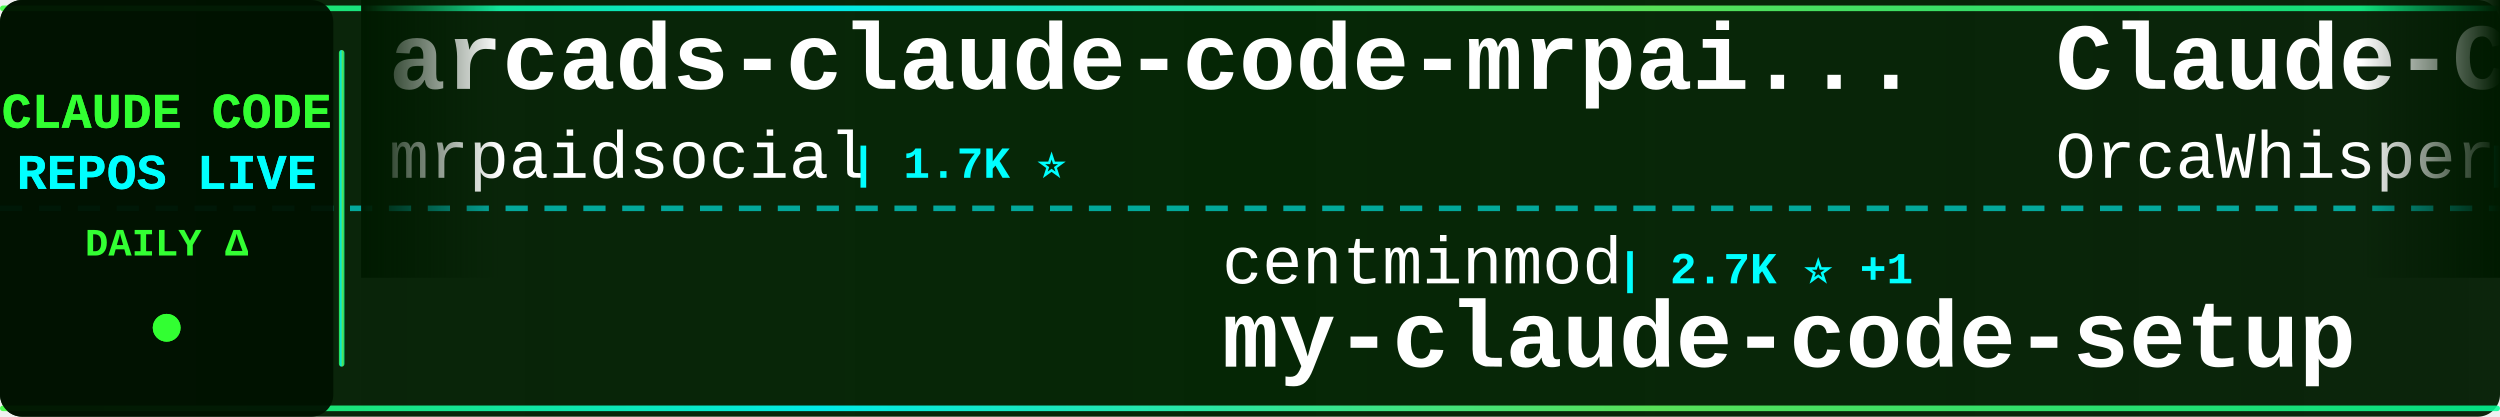
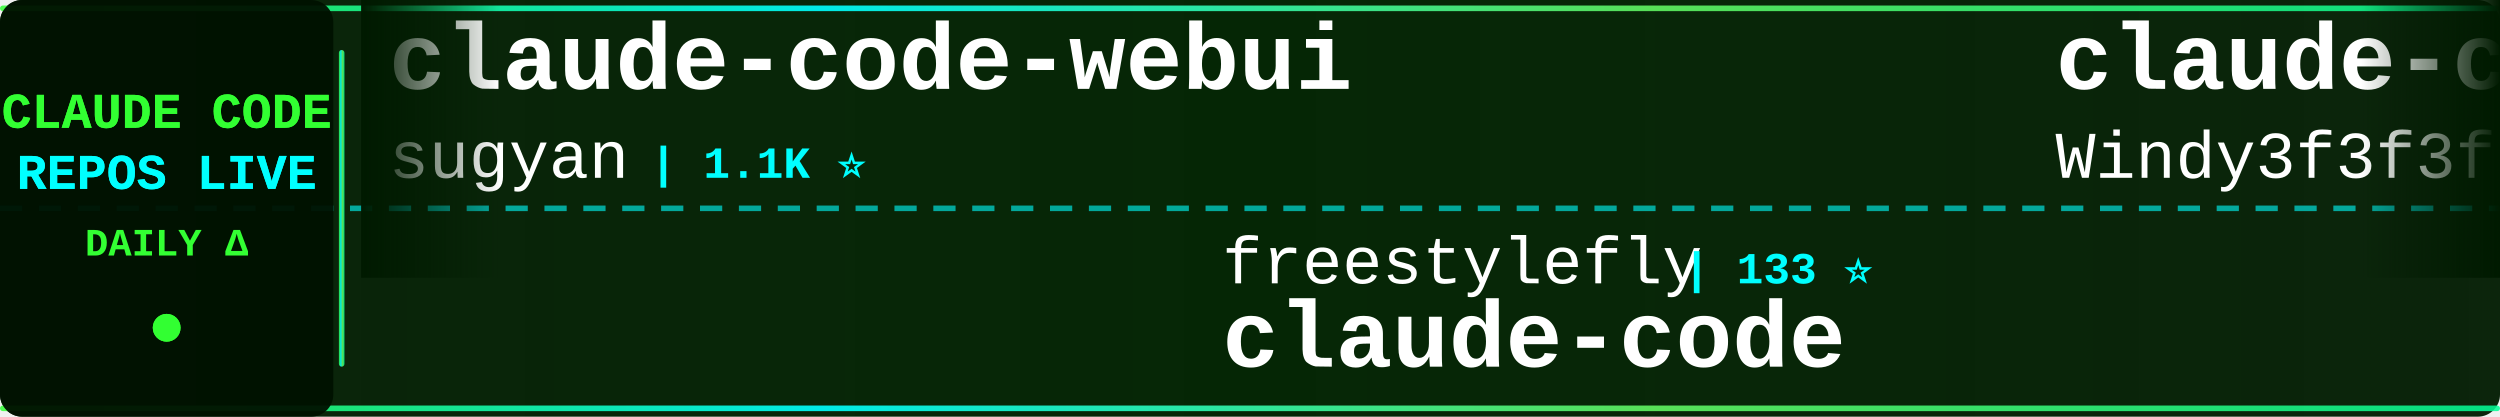
<svg xmlns="http://www.w3.org/2000/svg" width="900" height="150">
  <defs>
    <linearGradient id="tickerBg" x1="0%" y1="0%" x2="100%" y2="0%">
      <stop offset="0%" style="stop-color:#001a00;stop-opacity:0.95" />
      <stop offset="50%" style="stop-color:#002200;stop-opacity:0.98" />
      <stop offset="100%" style="stop-color:#001a00;stop-opacity:0.95" />
    </linearGradient>
    <linearGradient id="borderGrad" x1="0%" y1="0%" x2="100%" y2="0%">
      <stop offset="0%" style="stop-color:#33ff33;stop-opacity:0.85">
        <animate attributeName="stop-opacity" values="0.85;1;0.85" dur="2s" repeatCount="indefinite" />
      </stop>
      <stop offset="33%" style="stop-color:#00ffff;stop-opacity:0.9">
        <animate attributeName="stop-opacity" values="0.9;1;0.9" dur="2.2s" repeatCount="indefinite" />
      </stop>
      <stop offset="66%" style="stop-color:#66ff66;stop-opacity:0.85">
        <animate attributeName="stop-opacity" values="0.85;1;0.85" dur="1.8s" repeatCount="indefinite" />
      </stop>
      <stop offset="100%" style="stop-color:#00ff99;stop-opacity:0.85">
        <animate attributeName="stop-opacity" values="0.85;1;0.85" dur="2s" repeatCount="indefinite" />
      </stop>
    </linearGradient>
    <filter id="textGlow">
      <feGaussianBlur stdDeviation="0.1" result="coloredBlur" />
      <feMerge>
        <feMergeNode in="coloredBlur" />
        <feMergeNode in="SourceGraphic" />
      </feMerge>
    </filter>
    <filter id="metricGlow">
      <feGaussianBlur stdDeviation="0.2" result="coloredBlur" />
      <feMerge>
        <feMergeNode in="coloredBlur" />
        <feMergeNode in="SourceGraphic" />
      </feMerge>
    </filter>
    <linearGradient id="leftFade" x1="0%" y1="0%" x2="100%" y2="0%">
      <stop offset="0%" style="stop-color:#001a00;stop-opacity:1" />
      <stop offset="100%" style="stop-color:#001a00;stop-opacity:0" />
    </linearGradient>
    <linearGradient id="rightFade" x1="0%" y1="0%" x2="100%" y2="0%">
      <stop offset="0%" style="stop-color:#001a00;stop-opacity:0" />
      <stop offset="100%" style="stop-color:#001a00;stop-opacity:1" />
    </linearGradient>
  </defs>
  <rect width="900" height="150" fill="url(#tickerBg)" rx="8" />
  <rect x="0" y="2" width="900" height="2" fill="url(#borderGrad)" rx="1" />
  <rect x="0" y="146" width="900" height="2" fill="url(#borderGrad)" rx="1" />
  <line x1="0" y1="75" x2="900" y2="75" stroke="#00ffff" stroke-width="2" stroke-dasharray="8 6" opacity="0.6" />
  <rect x="0" y="0" width="120" height="150" fill="#001100" opacity="0.95" rx="8" />
  <text x="60" y="46" font-family="'Courier New', monospace" font-size="18" font-weight="bold" fill="#33ff33" text-anchor="middle" filter="url(#textGlow)">
    CLAUDE CODE
  </text>
  <text x="60" y="68" font-family="'Courier New', monospace" font-size="18" font-weight="bold" fill="#00ffff" text-anchor="middle" filter="url(#textGlow)">
    REPOS LIVE
  </text>
  <text x="60" y="92" font-family="'Courier New', monospace" font-size="14" font-weight="bold" fill="#33ff33" text-anchor="middle">
    DAILY Δ
  </text>
  <circle cx="60" cy="118" r="5" fill="#33ff33" filter="url(#metricGlow)">
    <animate attributeName="r" values="4;6;4" dur="1.5s" repeatCount="indefinite" />
    <animate attributeName="opacity" values="0.6;1;0.6" dur="1.5s" repeatCount="indefinite" />
  </circle>
  <rect x="122" y="18" width="2" height="114" fill="url(#borderGrad)" rx="1" />
  <clipPath id="tickerClip">
    <rect x="130" y="0" width="770" height="150" />
  </clipPath>
  <g clip-path="url(#tickerClip)">
    <g id="tickerItems">
      <animateTransform attributeName="transform" attributeType="XML" type="translate" from="0 0" to="-3000 0" dur="54s" repeatCount="indefinite" />
      <g transform="translate(0, 0)">
-         <text x="140" y="32" font-family="'Courier New', monospace" font-size="34" font-weight="bold" fill="#ffffff">arcads-claude-code-mrpai...</text>
-         <text x="140" y="64" font-family="'Courier New', monospace" font-size="24" font-weight="normal" fill="#ffffff" opacity="1.0">mrpaidsocial</text>
-         <text x="306" y="64" font-family="'Courier New', monospace" font-size="16" font-weight="bold" fill="#00ffff"> | 1.7K ⭐</text>
+         <text x="140" y="32" font-family="'Courier New', monospace" font-size="34" font-weight="bold" fill="#ffffff">claude-code-webui</text>
+         <text x="140" y="64" font-family="'Courier New', monospace" font-size="24" font-weight="normal" fill="#ffffff" opacity="1.0">sugyan</text>
+         <text x="234" y="64" font-family="'Courier New', monospace" font-size="16" font-weight="bold" fill="#00ffff"> | 1.1K ⭐</text>
      </g>
      <g transform="translate(300, 0)">
-         <text x="140" y="102" font-family="'Courier New', monospace" font-size="24" font-weight="normal" fill="#ffffff" opacity="1.0">centminmod</text>
-         <text x="282" y="102" font-family="'Courier New', monospace" font-size="16" font-weight="bold" fill="#00ffff"> | 2.7K ⭐ +1</text>
-         <text x="140" y="132" font-family="'Courier New', monospace" font-size="34" font-weight="bold" fill="#ffffff">my-claude-code-setup</text>
+         <text x="140" y="102" font-family="'Courier New', monospace" font-size="24" font-weight="normal" fill="#ffffff" opacity="1.0">freestylefly</text>
+         <text x="306" y="102" font-family="'Courier New', monospace" font-size="16" font-weight="bold" fill="#00ffff"> | 133 ⭐</text>
+         <text x="140" y="132" font-family="'Courier New', monospace" font-size="34" font-weight="bold" fill="#ffffff">claude-code</text>
      </g>
      <g transform="translate(600, 0)">
-         <text x="140" y="32" font-family="'Courier New', monospace" font-size="34" font-weight="bold" fill="#ffffff">Claude-Code</text>
-         <text x="140" y="64" font-family="'Courier New', monospace" font-size="24" font-weight="normal" fill="#ffffff" opacity="1.0">OrcaWhisper</text>
-         <text x="294" y="64" font-family="'Courier New', monospace" font-size="16" font-weight="bold" fill="#00ffff"> | 111 ⭐ +1</text>
+         <text x="140" y="32" font-family="'Courier New', monospace" font-size="34" font-weight="bold" fill="#ffffff">claude-code-from-scratch</text>
+         <text x="140" y="64" font-family="'Courier New', monospace" font-size="24" font-weight="normal" fill="#ffffff" opacity="1.0">Windy3f3f3f3f</text>
+         <text x="318" y="64" font-family="'Courier New', monospace" font-size="16" font-weight="bold" fill="#00ffff"> | 2.8K ⭐ +1</text>
      </g>
      <g transform="translate(900, 0)">
-         <text x="140" y="102" font-family="'Courier New', monospace" font-size="24" font-weight="normal" fill="#ffffff" opacity="1.0">lowcortisolprogrammer</text>
-         <text x="414" y="102" font-family="'Courier New', monospace" font-size="16" font-weight="bold" fill="#00ffff"> | 170 ⭐</text>
+         <text x="140" y="102" font-family="'Courier New', monospace" font-size="24" font-weight="normal" fill="#ffffff" opacity="1.0">https-deeplearning-ai</text>
+         <text x="414" y="102" font-family="'Courier New', monospace" font-size="16" font-weight="bold" fill="#00ffff"> | 564 ⭐ +1</text>
+         <text x="140" y="132" font-family="'Courier New', monospace" font-size="34" font-weight="bold" fill="#ffffff">sc-claude-code-files</text>
+       </g>
+       <g transform="translate(1200, 0)">
+         <text x="140" y="32" font-family="'Courier New', monospace" font-size="34" font-weight="bold" fill="#ffffff">claude-code-showcase</text>
+         <text x="140" y="64" font-family="'Courier New', monospace" font-size="24" font-weight="normal" fill="#ffffff" opacity="1.0">ChrisWiles</text>
+         <text x="282" y="64" font-family="'Courier New', monospace" font-size="16" font-weight="bold" fill="#00ffff"> | 6.1K ⭐</text>
+       </g>
+       <g transform="translate(1500, 0)">
+         <text x="140" y="102" font-family="'Courier New', monospace" font-size="24" font-weight="normal" fill="#ffffff" opacity="1.0">davila7</text>
+         <text x="246" y="102" font-family="'Courier New', monospace" font-size="16" font-weight="bold" fill="#00ffff"> | 34.0K ⭐ +14</text>
+         <text x="140" y="132" font-family="'Courier New', monospace" font-size="34" font-weight="bold" fill="#ffffff">claude-code-templates</text>
+       </g>
+       <g transform="translate(1800, 0)">
+         <text x="140" y="32" font-family="'Courier New', monospace" font-size="34" font-weight="bold" fill="#ffffff">claude_codex_bridge</text>
+         <text x="140" y="64" font-family="'Courier New', monospace" font-size="24" font-weight="normal" fill="#ffffff" opacity="1.0">SeemSeam</text>
+         <text x="258" y="64" font-family="'Courier New', monospace" font-size="16" font-weight="bold" fill="#00ffff"> | 3.6K ⭐ -2</text>
+       </g>
+       <g transform="translate(2100, 0)">
+         <text x="140" y="102" font-family="'Courier New', monospace" font-size="24" font-weight="normal" fill="#ffffff" opacity="1.0">shanraisshan</text>
+         <text x="306" y="102" font-family="'Courier New', monospace" font-size="16" font-weight="bold" fill="#00ffff"> | 69.2K ⭐ +4</text>
+         <text x="140" y="132" font-family="'Courier New', monospace" font-size="34" font-weight="bold" fill="#ffffff">claude-code-best-practic...</text>
+       </g>
+       <g transform="translate(2400, 0)">
+         <text x="140" y="32" font-family="'Courier New', monospace" font-size="34" font-weight="bold" fill="#ffffff">claude-code-source-build</text>
+         <text x="140" y="64" font-family="'Courier New', monospace" font-size="24" font-weight="normal" fill="#ffffff" opacity="1.0">andrew-kramer-inno</text>
+         <text x="378" y="64" font-family="'Courier New', monospace" font-size="16" font-weight="bold" fill="#00ffff"> | 597 ⭐</text>
+       </g>
+       <g transform="translate(2700, 0)">
+         <text x="140" y="102" font-family="'Courier New', monospace" font-size="24" font-weight="normal" fill="#ffffff" opacity="1.0">techjarves</text>
+         <text x="282" y="102" font-family="'Courier New', monospace" font-size="16" font-weight="bold" fill="#00ffff"> | 1.6K ⭐ +1</text>
+         <text x="140" y="132" font-family="'Courier New', monospace" font-size="34" font-weight="bold" fill="#ffffff">ClaudeCode-Portable</text>
+       </g>
+       <g transform="translate(3000, 0)">
+         <text x="140" y="32" font-family="'Courier New', monospace" font-size="34" font-weight="bold" fill="#ffffff">claude-code-webui</text>
+         <text x="140" y="64" font-family="'Courier New', monospace" font-size="24" font-weight="normal" fill="#ffffff" opacity="1.0">sugyan</text>
+         <text x="234" y="64" font-family="'Courier New', monospace" font-size="16" font-weight="bold" fill="#00ffff"> | 1.1K ⭐</text>
+       </g>
+       <g transform="translate(3300, 0)">
+         <text x="140" y="102" font-family="'Courier New', monospace" font-size="24" font-weight="normal" fill="#ffffff" opacity="1.0">freestylefly</text>
+         <text x="306" y="102" font-family="'Courier New', monospace" font-size="16" font-weight="bold" fill="#00ffff"> | 133 ⭐</text>
        <text x="140" y="132" font-family="'Courier New', monospace" font-size="34" font-weight="bold" fill="#ffffff">claude-code</text>
      </g>
-       <g transform="translate(1200, 0)">
-         <text x="140" y="32" font-family="'Courier New', monospace" font-size="34" font-weight="bold" fill="#ffffff">ECC</text>
-         <text x="140" y="64" font-family="'Courier New', monospace" font-size="24" font-weight="normal" fill="#ffffff" opacity="1.0">affaan-m</text>
-         <text x="258" y="64" font-family="'Courier New', monospace" font-size="16" font-weight="bold" fill="#00ffff"> | 306.5K ⭐ +286</text>
-       </g>
-       <g transform="translate(1500, 0)">
-         <text x="140" y="102" font-family="'Courier New', monospace" font-size="24" font-weight="normal" fill="#ffffff" opacity="1.0">digitalsamba</text>
-         <text x="306" y="102" font-family="'Courier New', monospace" font-size="16" font-weight="bold" fill="#00ffff"> | 2.6K ⭐ +7</text>
-         <text x="140" y="132" font-family="'Courier New', monospace" font-size="34" font-weight="bold" fill="#ffffff">claude-code-video-toolki...</text>
-       </g>
-       <g transform="translate(1800, 0)">
-         <text x="140" y="32" font-family="'Courier New', monospace" font-size="34" font-weight="bold" fill="#ffffff">claude-code-source</text>
-         <text x="140" y="64" font-family="'Courier New', monospace" font-size="24" font-weight="normal" fill="#ffffff" opacity="1.0">AprilNEA</text>
-         <text x="258" y="64" font-family="'Courier New', monospace" font-size="16" font-weight="bold" fill="#00ffff"> | 393 ⭐</text>
-       </g>
-       <g transform="translate(2100, 0)">
-         <text x="140" y="102" font-family="'Courier New', monospace" font-size="24" font-weight="normal" fill="#ffffff" opacity="1.0">ochamber</text>
-         <text x="258" y="102" font-family="'Courier New', monospace" font-size="16" font-weight="bold" fill="#00ffff"> | 8 ⭐</text>
-         <text x="140" y="132" font-family="'Courier New', monospace" font-size="34" font-weight="bold" fill="#ffffff">claude-code</text>
-       </g>
-       <g transform="translate(2400, 0)">
-         <text x="140" y="32" font-family="'Courier New', monospace" font-size="34" font-weight="bold" fill="#ffffff">claude-code-action</text>
-         <text x="140" y="64" font-family="'Courier New', monospace" font-size="24" font-weight="normal" fill="#ffffff" opacity="1.0">anthropics</text>
-         <text x="282" y="64" font-family="'Courier New', monospace" font-size="16" font-weight="bold" fill="#00ffff"> | 10.0K ⭐ +9</text>
-       </g>
-       <g transform="translate(2700, 0)">
-         <text x="140" y="102" font-family="'Courier New', monospace" font-size="24" font-weight="normal" fill="#ffffff" opacity="1.0">lintsinghua</text>
-         <text x="294" y="102" font-family="'Courier New', monospace" font-size="16" font-weight="bold" fill="#00ffff"> | 4.4K ⭐</text>
-         <text x="140" y="132" font-family="'Courier New', monospace" font-size="34" font-weight="bold" fill="#ffffff">claude-code-book</text>
-       </g>
-       <g transform="translate(3000, 0)">
-         <text x="140" y="32" font-family="'Courier New', monospace" font-size="34" font-weight="bold" fill="#ffffff">arcads-claude-code-mrpai...</text>
-         <text x="140" y="64" font-family="'Courier New', monospace" font-size="24" font-weight="normal" fill="#ffffff" opacity="1.0">mrpaidsocial</text>
-         <text x="306" y="64" font-family="'Courier New', monospace" font-size="16" font-weight="bold" fill="#00ffff"> | 1.7K ⭐</text>
-       </g>
-       <g transform="translate(3300, 0)">
-         <text x="140" y="102" font-family="'Courier New', monospace" font-size="24" font-weight="normal" fill="#ffffff" opacity="1.0">centminmod</text>
-         <text x="282" y="102" font-family="'Courier New', monospace" font-size="16" font-weight="bold" fill="#00ffff"> | 2.7K ⭐ +1</text>
-         <text x="140" y="132" font-family="'Courier New', monospace" font-size="34" font-weight="bold" fill="#ffffff">my-claude-code-setup</text>
-       </g>
      <g transform="translate(3600, 0)">
-         <text x="140" y="32" font-family="'Courier New', monospace" font-size="34" font-weight="bold" fill="#ffffff">Claude-Code</text>
-         <text x="140" y="64" font-family="'Courier New', monospace" font-size="24" font-weight="normal" fill="#ffffff" opacity="1.0">OrcaWhisper</text>
-         <text x="294" y="64" font-family="'Courier New', monospace" font-size="16" font-weight="bold" fill="#00ffff"> | 111 ⭐ +1</text>
+         <text x="140" y="32" font-family="'Courier New', monospace" font-size="34" font-weight="bold" fill="#ffffff">claude-code-from-scratch</text>
+         <text x="140" y="64" font-family="'Courier New', monospace" font-size="24" font-weight="normal" fill="#ffffff" opacity="1.0">Windy3f3f3f3f</text>
+         <text x="318" y="64" font-family="'Courier New', monospace" font-size="16" font-weight="bold" fill="#00ffff"> | 2.8K ⭐ +1</text>
      </g>
      <g transform="translate(3900, 0)">
-         <text x="140" y="102" font-family="'Courier New', monospace" font-size="24" font-weight="normal" fill="#ffffff" opacity="1.0">lowcortisolprogrammer</text>
-         <text x="414" y="102" font-family="'Courier New', monospace" font-size="16" font-weight="bold" fill="#00ffff"> | 170 ⭐</text>
-         <text x="140" y="132" font-family="'Courier New', monospace" font-size="34" font-weight="bold" fill="#ffffff">claude-code</text>
+         <text x="140" y="102" font-family="'Courier New', monospace" font-size="24" font-weight="normal" fill="#ffffff" opacity="1.0">https-deeplearning-ai</text>
+         <text x="414" y="102" font-family="'Courier New', monospace" font-size="16" font-weight="bold" fill="#00ffff"> | 564 ⭐ +1</text>
+         <text x="140" y="132" font-family="'Courier New', monospace" font-size="34" font-weight="bold" fill="#ffffff">sc-claude-code-files</text>
      </g>
    </g>
  </g>
  <rect x="130" y="0" width="50" height="100" fill="url(#leftFade)" />
  <rect x="850" y="0" width="50" height="100" fill="url(#rightFade)" />
</svg>
